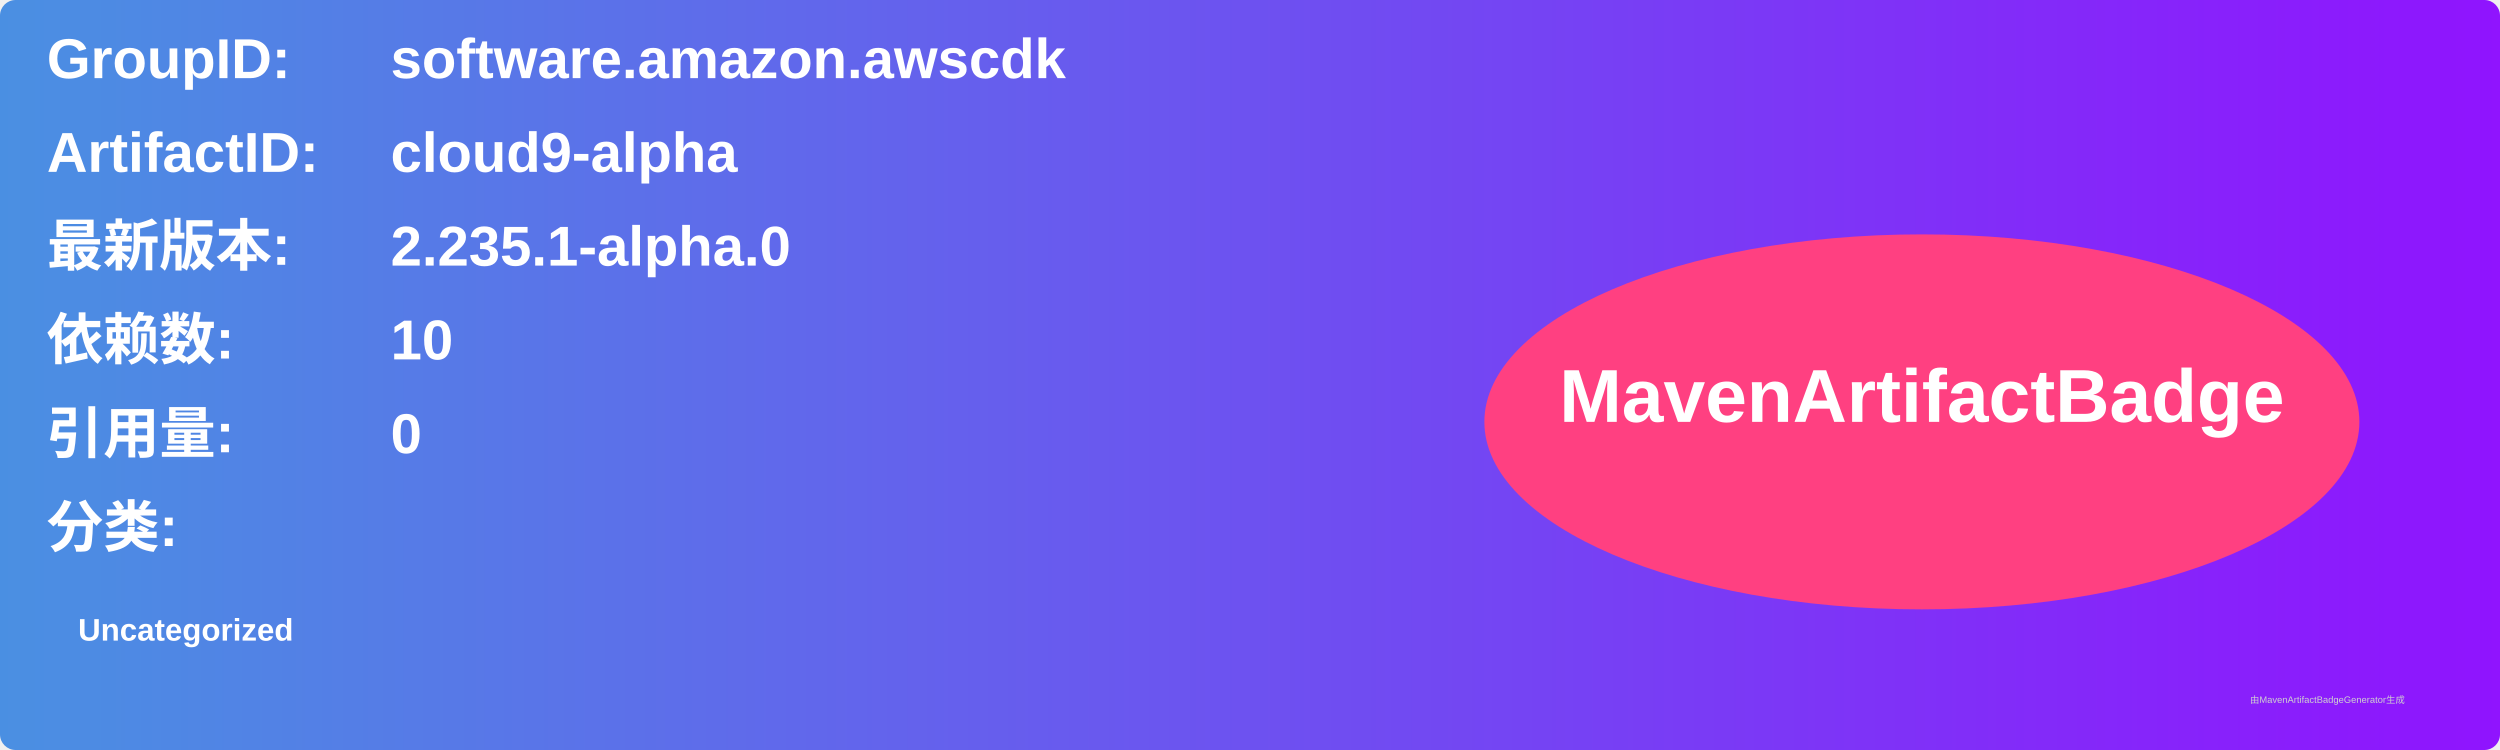
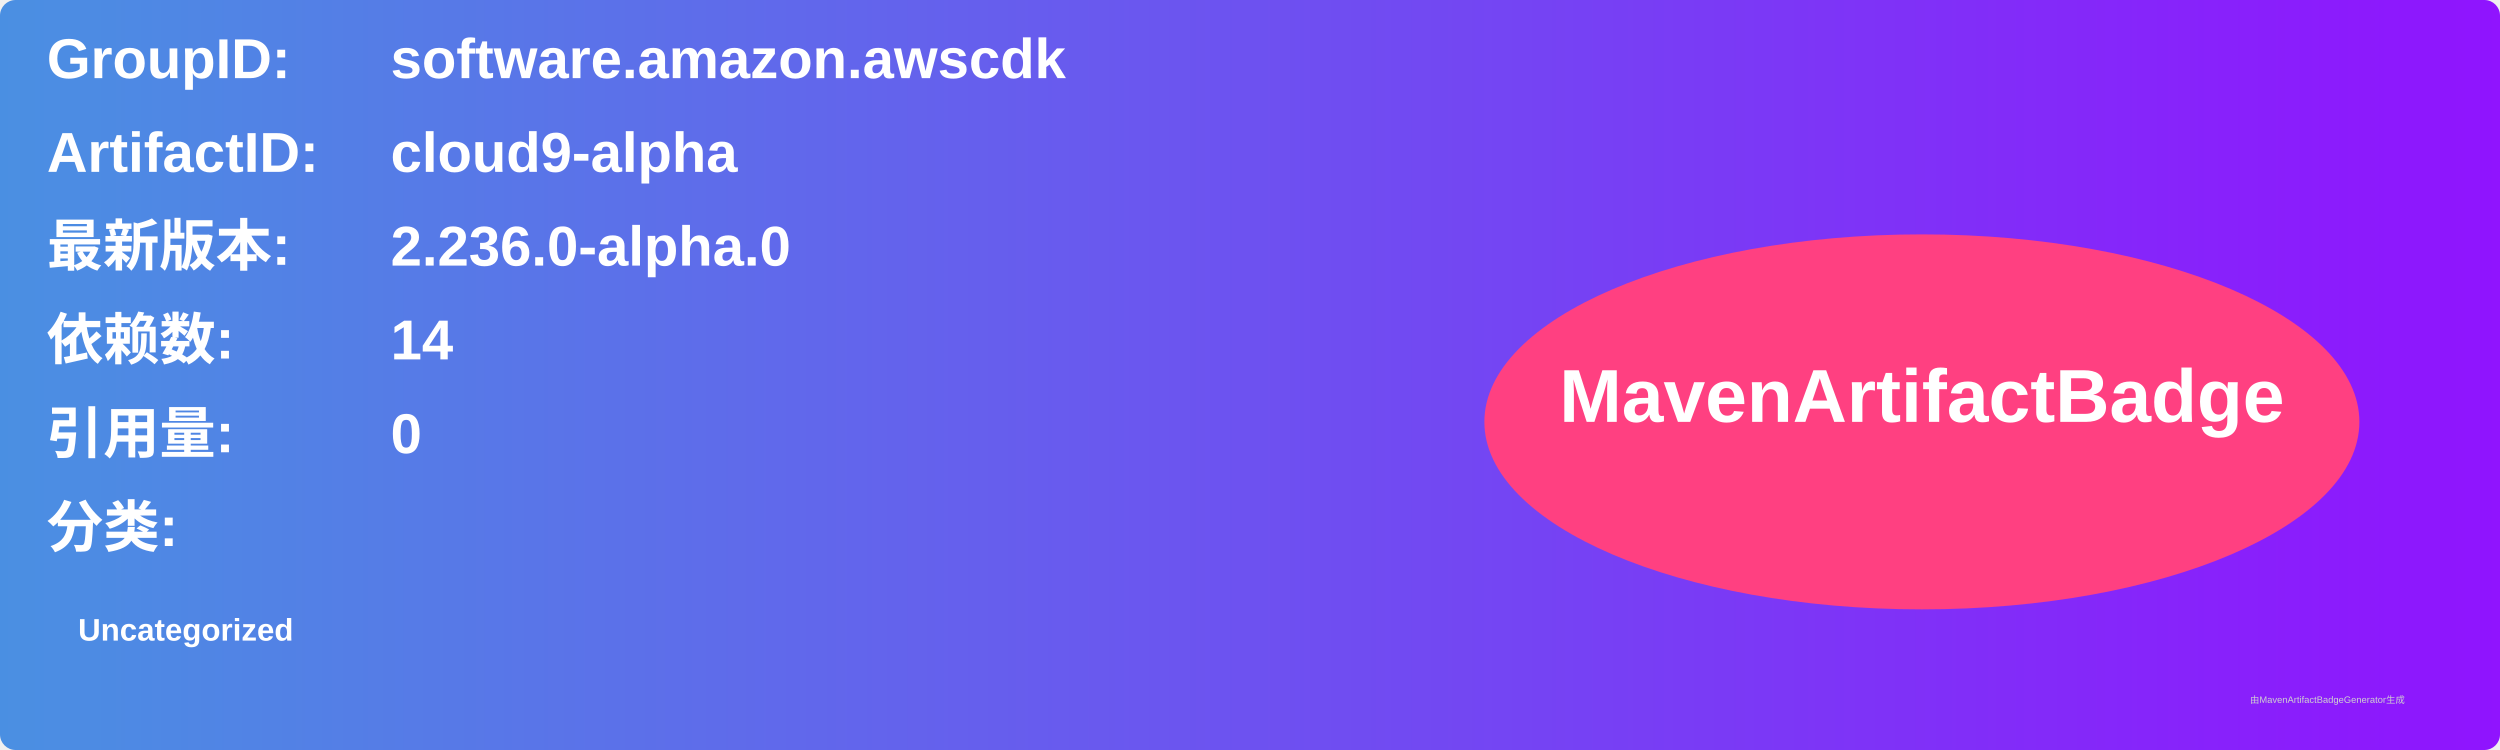
<svg xmlns="http://www.w3.org/2000/svg" width="800" height="240" viewBox="0 0 800 240">
  <linearGradient id="grad" x1="0%" y1="0%" x2="100%" y2="0%">
    <stop offset="0%" stop-color="#4a90e2" />
    <stop offset="100%" stop-color="#9013fe" />
  </linearGradient>
  <rect width="100%" height="100%" rx="5" ry="5" fill="url(#grad)" />
  <g transform="translate(15, 15)">
    <text x="0" y="10" font-family="Arial" font-size="18" fill="white" font-weight="bold" width="260">GroupID:</text>
    <text x="110" y="10" font-family="Arial" font-size="18" fill="white" font-weight="bold" width="460">software.amazon.awscdk</text>
    <text x="0" y="40" font-family="Arial" font-size="18" fill="white" font-weight="bold" width="260">ArtifactID:</text>
    <text x="110" y="40" font-family="Arial" font-size="18" fill="white" font-weight="bold" width="460">cloud9-alpha</text>
    <text x="0" y="70" font-family="Arial" font-size="18" fill="white" font-weight="bold">最新版本:</text>
    <text x="110" y="70" font-family="Arial" font-size="18" fill="white" font-weight="bold">
-       <tspan font-weight="bold">2.235.1-alpha.0</tspan>
+       <tspan font-weight="bold">2.236.0-alpha.0</tspan>
    </text>
    <text x="0" y="100" font-family="Arial" font-size="18" fill="white" font-weight="bold">依赖数: </text>
    <text x="110" y="100" font-family="Arial" font-size="18" fill="white">
-       <tspan font-weight="bold">10</tspan>
+       <tspan font-weight="bold">14</tspan>
    </text>
    <text x="0" y="130" font-family="Arial" font-size="18" fill="white" font-weight="bold">引用量: </text>
    <text x="110" y="130" font-family="Arial" font-size="18" fill="white">
      <tspan font-weight="bold">0</tspan>
    </text>
    <text x="0" y="160" font-family="Arial" font-size="18" fill="white" font-weight="bold">分类:</text>
    <text x="10" y="190" font-family="Arial" font-size="10" fill="white">
      <tspan font-weight="bold">Uncategorized</tspan>
    </text>
    <ellipse cx="600" cy="120" rx="140" ry="60" fill="#ff4081" />
    <text x="600" y="120" text-anchor="middle" font-family="Arial" font-size="24" fill="white" font-weight="bold">MavenArtifactBadge</text>
  </g>
  <text x="720" y="225" font-family="Arial" font-size="3" fill="#d0d0d0">由MavenArtifactBadgeGenerator生成</text>
</svg>
